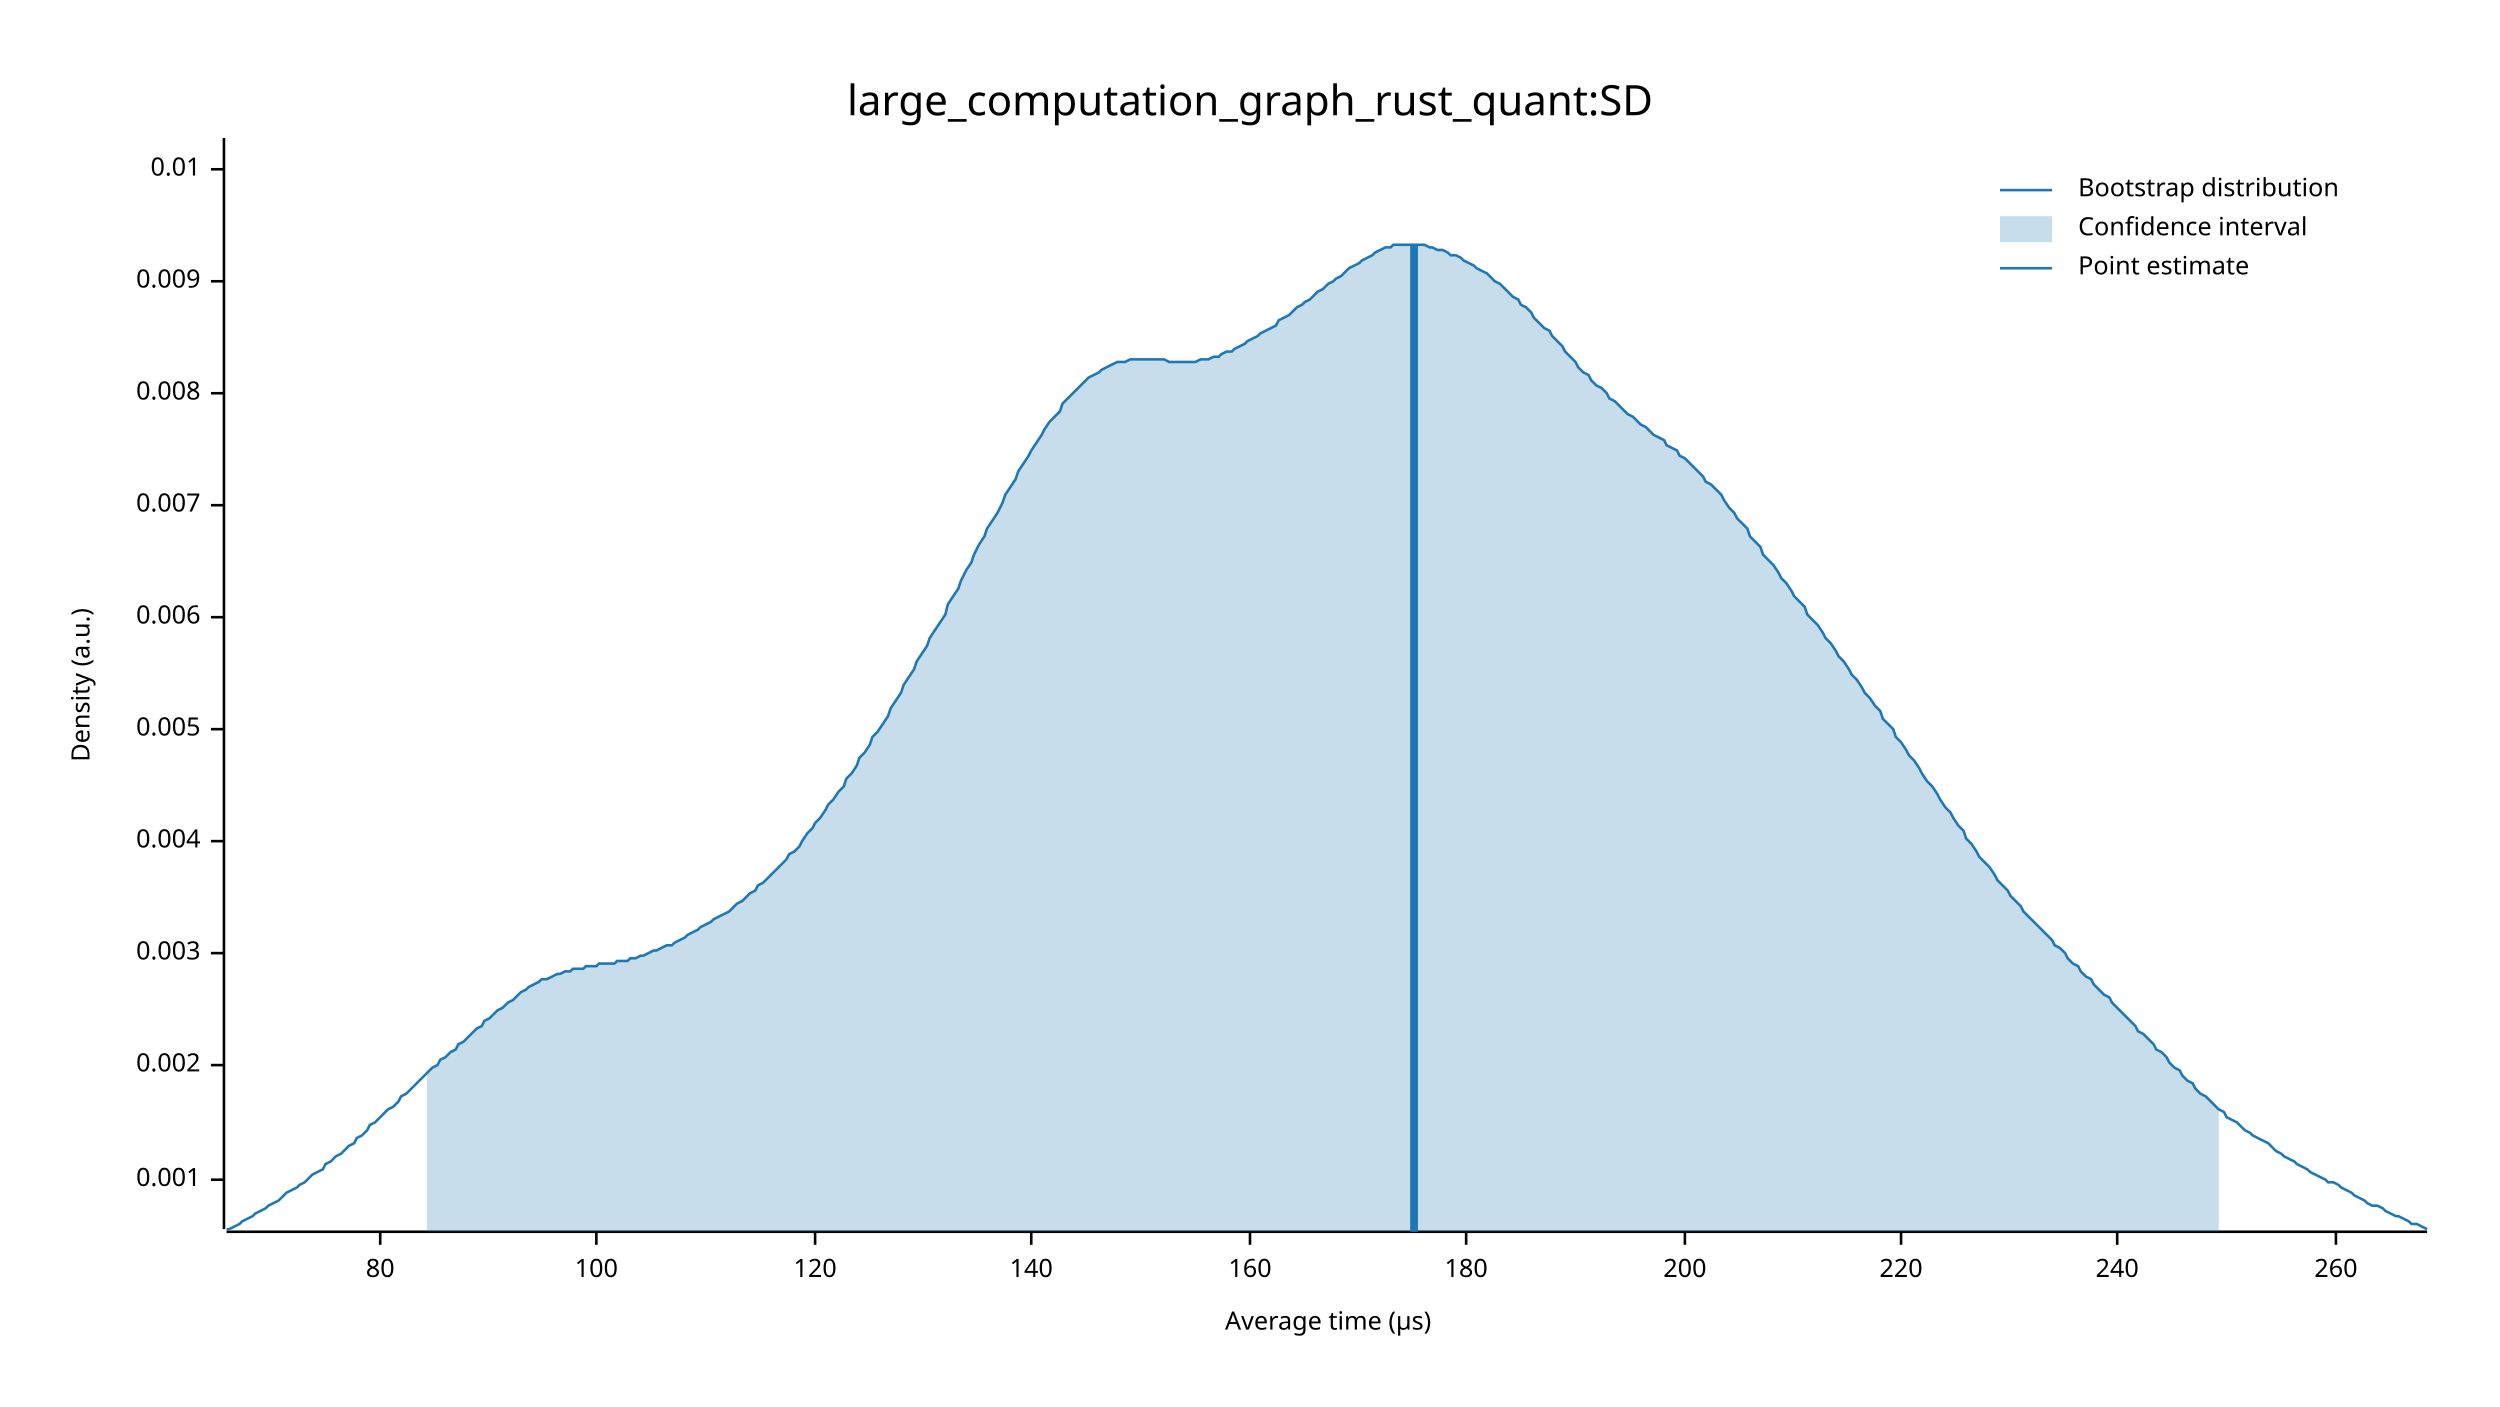
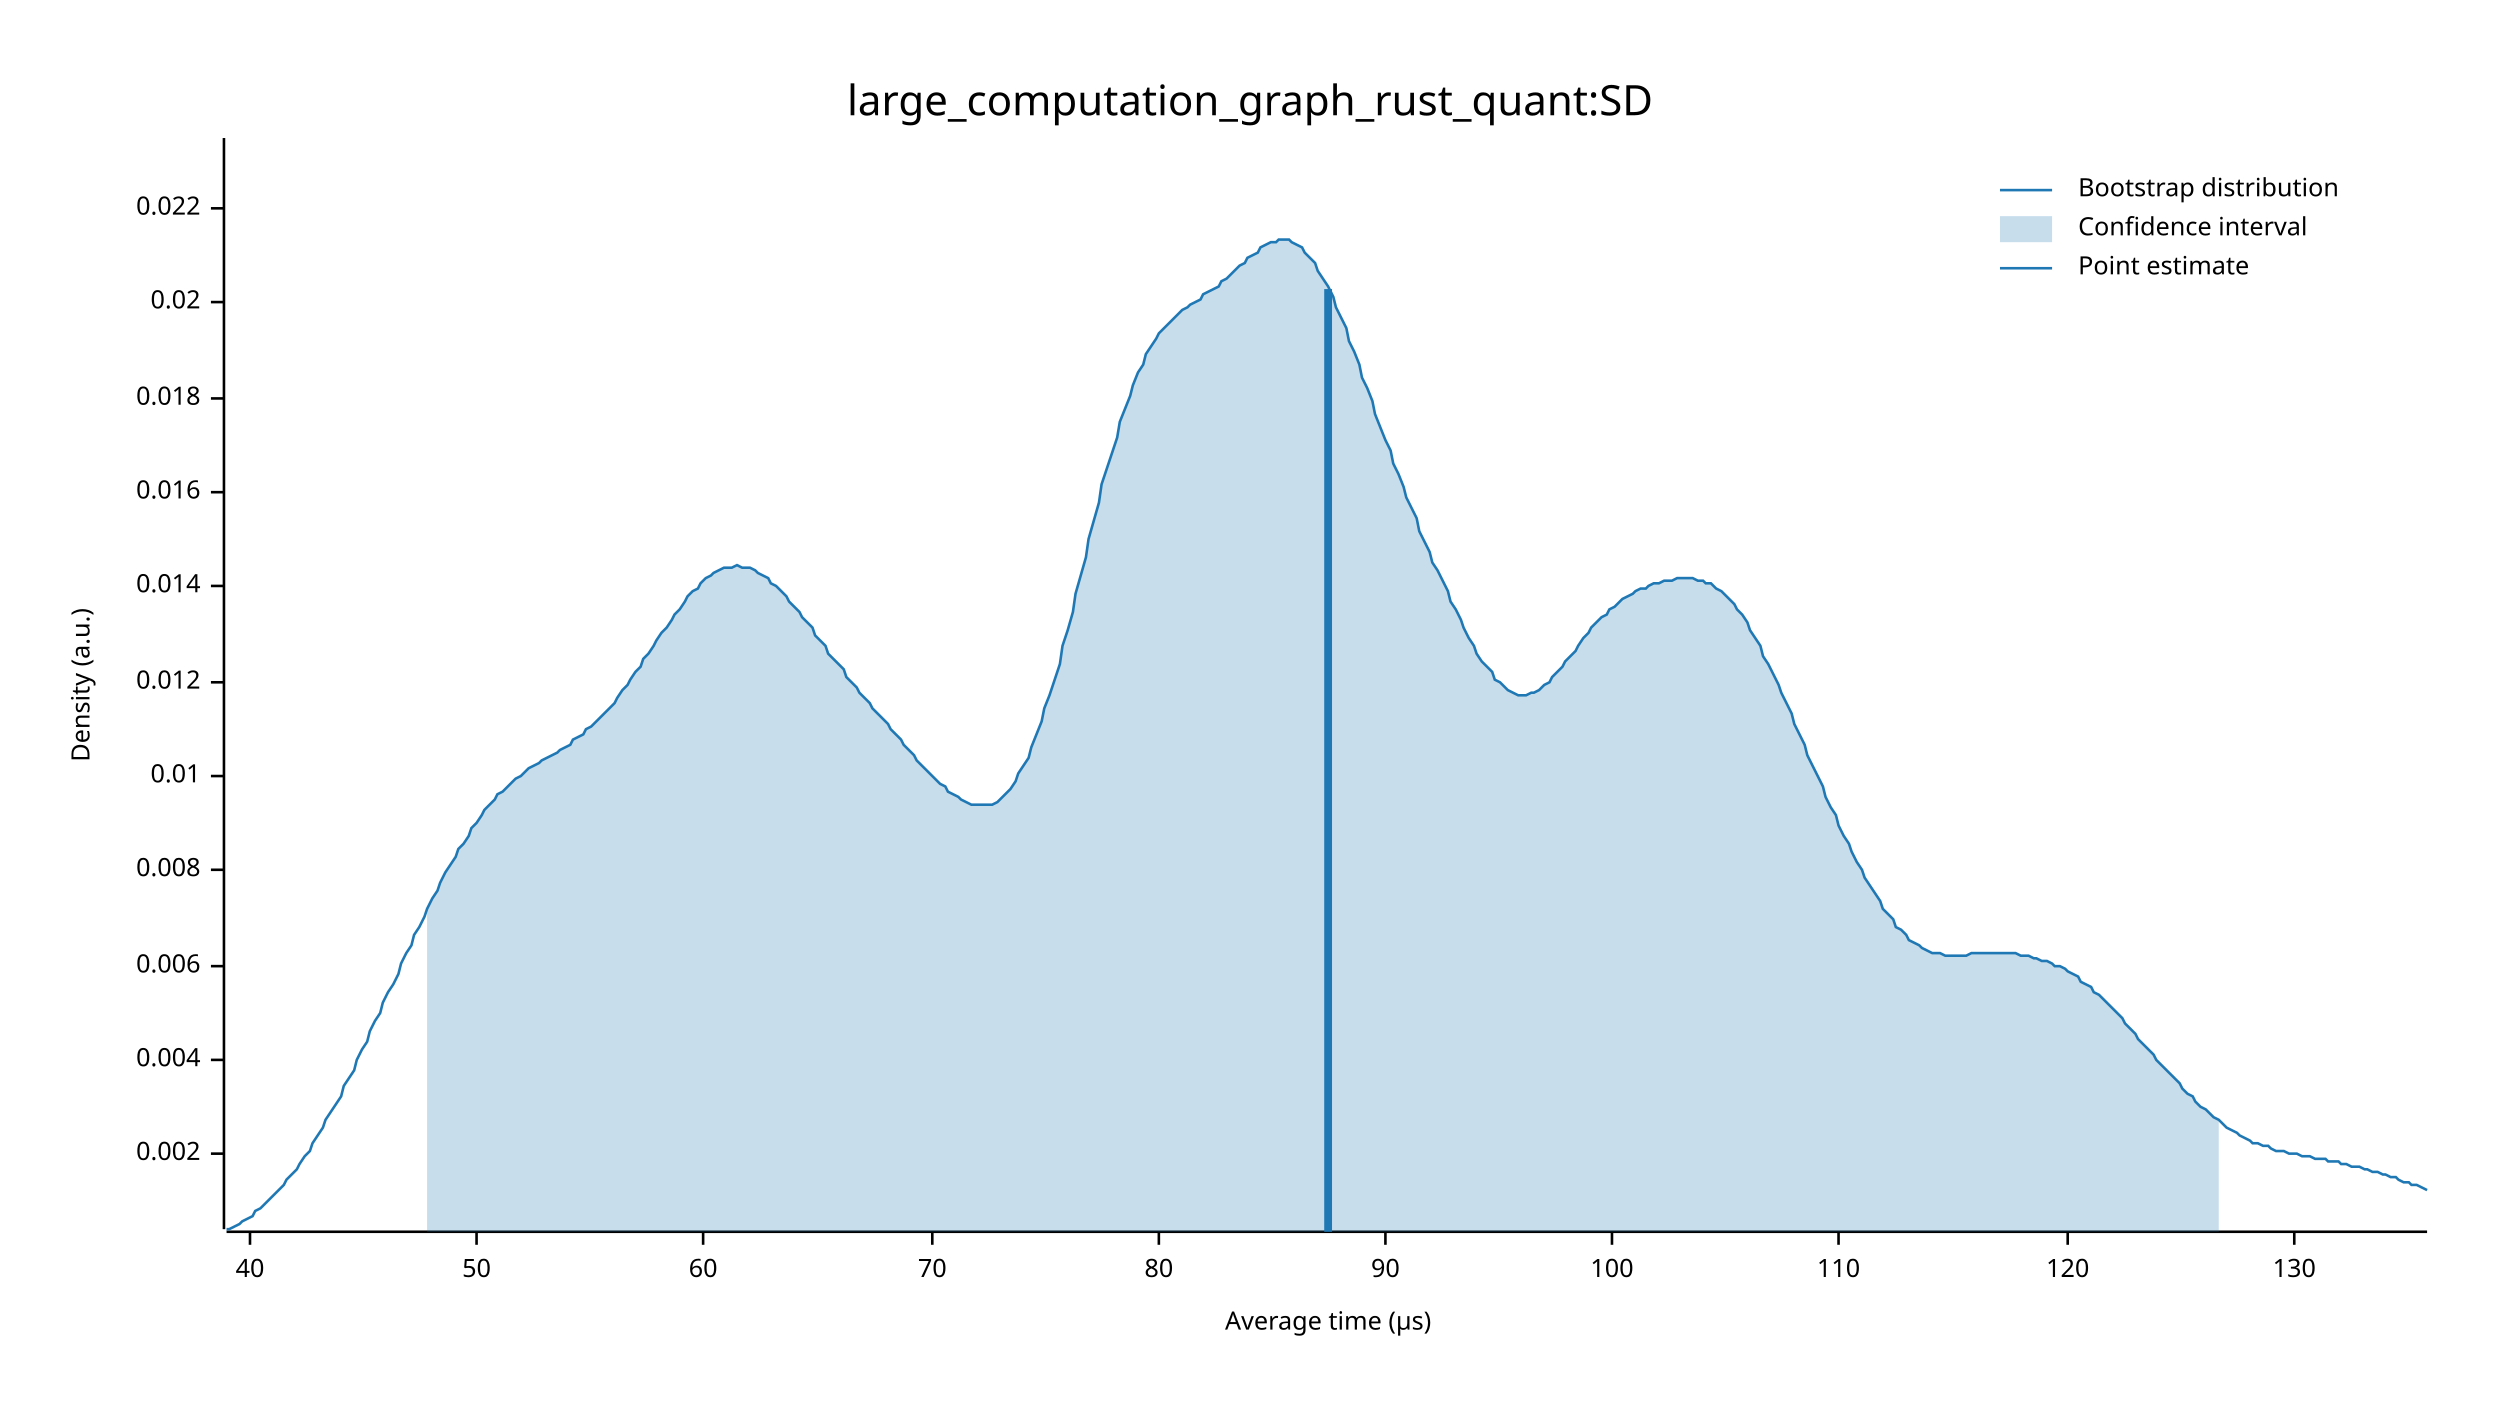
<svg xmlns="http://www.w3.org/2000/svg" width="960" height="540" viewBox="0 0 960 540">
  <text x="480" y="32" dy="0.76em" text-anchor="middle" font-family="sans-serif" font-size="16.129" opacity="1" fill="#000000">
large_computation_graph_rust_quant:SD
</text>
  <text x="27" y="263" dy="0.76em" text-anchor="middle" font-family="sans-serif" font-size="9.677" opacity="1" fill="#000000" transform="rotate(270, 27, 263)">
Density (a.u.)
</text>
  <text x="510" y="513" dy="-0.5ex" text-anchor="middle" font-family="sans-serif" font-size="9.677" opacity="1" fill="#000000">
Average time (µs)
</text>
  <polyline fill="none" opacity="1" stroke="#000000" stroke-width="1" points="86,53 86,472 " />
-   <text x="77" y="453" dy="0.5ex" text-anchor="end" font-family="sans-serif" font-size="9.677" opacity="1" fill="#000000">
- 0.001
- </text>
-   <polyline fill="none" opacity="1" stroke="#000000" stroke-width="1" points="81,453 86,453 " />
-   <text x="77" y="409" dy="0.5ex" text-anchor="end" font-family="sans-serif" font-size="9.677" opacity="1" fill="#000000">
+   <text x="77" y="443" dy="0.5ex" text-anchor="end" font-family="sans-serif" font-size="9.677" opacity="1" fill="#000000">
0.002
</text>
-   <polyline fill="none" opacity="1" stroke="#000000" stroke-width="1" points="81,409 86,409 " />
-   <text x="77" y="366" dy="0.5ex" text-anchor="end" font-family="sans-serif" font-size="9.677" opacity="1" fill="#000000">
- 0.003
- </text>
-   <polyline fill="none" opacity="1" stroke="#000000" stroke-width="1" points="81,366 86,366 " />
-   <text x="77" y="323" dy="0.5ex" text-anchor="end" font-family="sans-serif" font-size="9.677" opacity="1" fill="#000000">
+   <polyline fill="none" opacity="1" stroke="#000000" stroke-width="1" points="81,443 86,443 " />
+   <text x="77" y="407" dy="0.5ex" text-anchor="end" font-family="sans-serif" font-size="9.677" opacity="1" fill="#000000">
0.004
</text>
-   <polyline fill="none" opacity="1" stroke="#000000" stroke-width="1" points="81,323 86,323 " />
-   <text x="77" y="280" dy="0.5ex" text-anchor="end" font-family="sans-serif" font-size="9.677" opacity="1" fill="#000000">
- 0.005
- </text>
-   <polyline fill="none" opacity="1" stroke="#000000" stroke-width="1" points="81,280 86,280 " />
-   <text x="77" y="237" dy="0.5ex" text-anchor="end" font-family="sans-serif" font-size="9.677" opacity="1" fill="#000000">
+   <polyline fill="none" opacity="1" stroke="#000000" stroke-width="1" points="81,407 86,407 " />
+   <text x="77" y="371" dy="0.5ex" text-anchor="end" font-family="sans-serif" font-size="9.677" opacity="1" fill="#000000">
0.006
</text>
-   <polyline fill="none" opacity="1" stroke="#000000" stroke-width="1" points="81,237 86,237 " />
-   <text x="77" y="194" dy="0.5ex" text-anchor="end" font-family="sans-serif" font-size="9.677" opacity="1" fill="#000000">
- 0.007
- </text>
-   <polyline fill="none" opacity="1" stroke="#000000" stroke-width="1" points="81,194 86,194 " />
-   <text x="77" y="151" dy="0.5ex" text-anchor="end" font-family="sans-serif" font-size="9.677" opacity="1" fill="#000000">
+   <polyline fill="none" opacity="1" stroke="#000000" stroke-width="1" points="81,371 86,371 " />
+   <text x="77" y="334" dy="0.5ex" text-anchor="end" font-family="sans-serif" font-size="9.677" opacity="1" fill="#000000">
0.008
</text>
-   <polyline fill="none" opacity="1" stroke="#000000" stroke-width="1" points="81,151 86,151 " />
-   <text x="77" y="108" dy="0.5ex" text-anchor="end" font-family="sans-serif" font-size="9.677" opacity="1" fill="#000000">
- 0.009
- </text>
-   <polyline fill="none" opacity="1" stroke="#000000" stroke-width="1" points="81,108 86,108 " />
-   <text x="77" y="65" dy="0.5ex" text-anchor="end" font-family="sans-serif" font-size="9.677" opacity="1" fill="#000000">
+   <polyline fill="none" opacity="1" stroke="#000000" stroke-width="1" points="81,334 86,334 " />
+   <text x="77" y="298" dy="0.5ex" text-anchor="end" font-family="sans-serif" font-size="9.677" opacity="1" fill="#000000">
0.01
</text>
-   <polyline fill="none" opacity="1" stroke="#000000" stroke-width="1" points="81,65 86,65 " />
+   <polyline fill="none" opacity="1" stroke="#000000" stroke-width="1" points="81,298 86,298 " />
+   <text x="77" y="262" dy="0.5ex" text-anchor="end" font-family="sans-serif" font-size="9.677" opacity="1" fill="#000000">
+ 0.012
+ </text>
+   <polyline fill="none" opacity="1" stroke="#000000" stroke-width="1" points="81,262 86,262 " />
+   <text x="77" y="225" dy="0.5ex" text-anchor="end" font-family="sans-serif" font-size="9.677" opacity="1" fill="#000000">
+ 0.014
+ </text>
+   <polyline fill="none" opacity="1" stroke="#000000" stroke-width="1" points="81,225 86,225 " />
+   <text x="77" y="189" dy="0.5ex" text-anchor="end" font-family="sans-serif" font-size="9.677" opacity="1" fill="#000000">
+ 0.016
+ </text>
+   <polyline fill="none" opacity="1" stroke="#000000" stroke-width="1" points="81,189 86,189 " />
+   <text x="77" y="153" dy="0.5ex" text-anchor="end" font-family="sans-serif" font-size="9.677" opacity="1" fill="#000000">
+ 0.018
+ </text>
+   <polyline fill="none" opacity="1" stroke="#000000" stroke-width="1" points="81,153 86,153 " />
+   <text x="77" y="116" dy="0.5ex" text-anchor="end" font-family="sans-serif" font-size="9.677" opacity="1" fill="#000000">
+ 0.02
+ </text>
+   <polyline fill="none" opacity="1" stroke="#000000" stroke-width="1" points="81,116 86,116 " />
+   <text x="77" y="80" dy="0.5ex" text-anchor="end" font-family="sans-serif" font-size="9.677" opacity="1" fill="#000000">
+ 0.022
+ </text>
+   <polyline fill="none" opacity="1" stroke="#000000" stroke-width="1" points="81,80 86,80 " />
  <polyline fill="none" opacity="1" stroke="#000000" stroke-width="1" points="87,473 932,473 " />
-   <text x="146" y="483" dy="0.76em" text-anchor="middle" font-family="sans-serif" font-size="9.677" opacity="1" fill="#000000">
+   <text x="96" y="483" dy="0.76em" text-anchor="middle" font-family="sans-serif" font-size="9.677" opacity="1" fill="#000000">
+ 40
+ </text>
+   <polyline fill="none" opacity="1" stroke="#000000" stroke-width="1" points="96,473 96,478 " />
+   <text x="183" y="483" dy="0.76em" text-anchor="middle" font-family="sans-serif" font-size="9.677" opacity="1" fill="#000000">
+ 50
+ </text>
+   <polyline fill="none" opacity="1" stroke="#000000" stroke-width="1" points="183,473 183,478 " />
+   <text x="270" y="483" dy="0.76em" text-anchor="middle" font-family="sans-serif" font-size="9.677" opacity="1" fill="#000000">
+ 60
+ </text>
+   <polyline fill="none" opacity="1" stroke="#000000" stroke-width="1" points="270,473 270,478 " />
+   <text x="358" y="483" dy="0.76em" text-anchor="middle" font-family="sans-serif" font-size="9.677" opacity="1" fill="#000000">
+ 70
+ </text>
+   <polyline fill="none" opacity="1" stroke="#000000" stroke-width="1" points="358,473 358,478 " />
+   <text x="445" y="483" dy="0.76em" text-anchor="middle" font-family="sans-serif" font-size="9.677" opacity="1" fill="#000000">
80
</text>
-   <polyline fill="none" opacity="1" stroke="#000000" stroke-width="1" points="146,473 146,478 " />
-   <text x="229" y="483" dy="0.76em" text-anchor="middle" font-family="sans-serif" font-size="9.677" opacity="1" fill="#000000">
+   <polyline fill="none" opacity="1" stroke="#000000" stroke-width="1" points="445,473 445,478 " />
+   <text x="532" y="483" dy="0.76em" text-anchor="middle" font-family="sans-serif" font-size="9.677" opacity="1" fill="#000000">
+ 90
+ </text>
+   <polyline fill="none" opacity="1" stroke="#000000" stroke-width="1" points="532,473 532,478 " />
+   <text x="619" y="483" dy="0.76em" text-anchor="middle" font-family="sans-serif" font-size="9.677" opacity="1" fill="#000000">
100
</text>
-   <polyline fill="none" opacity="1" stroke="#000000" stroke-width="1" points="229,473 229,478 " />
-   <text x="313" y="483" dy="0.76em" text-anchor="middle" font-family="sans-serif" font-size="9.677" opacity="1" fill="#000000">
+   <polyline fill="none" opacity="1" stroke="#000000" stroke-width="1" points="619,473 619,478 " />
+   <text x="706" y="483" dy="0.76em" text-anchor="middle" font-family="sans-serif" font-size="9.677" opacity="1" fill="#000000">
+ 110
+ </text>
+   <polyline fill="none" opacity="1" stroke="#000000" stroke-width="1" points="706,473 706,478 " />
+   <text x="794" y="483" dy="0.76em" text-anchor="middle" font-family="sans-serif" font-size="9.677" opacity="1" fill="#000000">
120
</text>
-   <polyline fill="none" opacity="1" stroke="#000000" stroke-width="1" points="313,473 313,478 " />
-   <text x="396" y="483" dy="0.76em" text-anchor="middle" font-family="sans-serif" font-size="9.677" opacity="1" fill="#000000">
- 140
+   <polyline fill="none" opacity="1" stroke="#000000" stroke-width="1" points="794,473 794,478 " />
+   <text x="881" y="483" dy="0.76em" text-anchor="middle" font-family="sans-serif" font-size="9.677" opacity="1" fill="#000000">
+ 130
</text>
-   <polyline fill="none" opacity="1" stroke="#000000" stroke-width="1" points="396,473 396,478 " />
-   <text x="480" y="483" dy="0.76em" text-anchor="middle" font-family="sans-serif" font-size="9.677" opacity="1" fill="#000000">
- 160
- </text>
-   <polyline fill="none" opacity="1" stroke="#000000" stroke-width="1" points="480,473 480,478 " />
-   <text x="563" y="483" dy="0.76em" text-anchor="middle" font-family="sans-serif" font-size="9.677" opacity="1" fill="#000000">
- 180
- </text>
-   <polyline fill="none" opacity="1" stroke="#000000" stroke-width="1" points="563,473 563,478 " />
-   <text x="647" y="483" dy="0.76em" text-anchor="middle" font-family="sans-serif" font-size="9.677" opacity="1" fill="#000000">
- 200
- </text>
-   <polyline fill="none" opacity="1" stroke="#000000" stroke-width="1" points="647,473 647,478 " />
-   <text x="730" y="483" dy="0.76em" text-anchor="middle" font-family="sans-serif" font-size="9.677" opacity="1" fill="#000000">
- 220
- </text>
-   <polyline fill="none" opacity="1" stroke="#000000" stroke-width="1" points="730,473 730,478 " />
-   <text x="813" y="483" dy="0.76em" text-anchor="middle" font-family="sans-serif" font-size="9.677" opacity="1" fill="#000000">
- 240
- </text>
-   <polyline fill="none" opacity="1" stroke="#000000" stroke-width="1" points="813,473 813,478 " />
-   <text x="897" y="483" dy="0.76em" text-anchor="middle" font-family="sans-serif" font-size="9.677" opacity="1" fill="#000000">
- 260
- </text>
-   <polyline fill="none" opacity="1" stroke="#000000" stroke-width="1" points="897,473 897,478 " />
-   <polyline fill="none" opacity="1" stroke="#1F78B4" stroke-width="1" points="87,472 88,472 90,471 92,470 93,469 95,468 97,467 98,466 100,465 102,464 103,463 105,462 107,461 109,459 110,458 112,457 114,456 115,455 117,454 119,452 120,451 122,450 124,449 125,447 127,446 129,444 131,443 132,442 134,440 136,439 137,437 139,436 141,434 142,432 144,431 146,429 147,428 149,426 151,425 153,423 154,421 156,420 158,418 159,417 161,415 163,413 164,412 166,410 168,409 169,407 171,406 173,404 175,403 176,401 178,400 180,398 181,397 183,395 185,394 186,392 188,391 190,389 191,388 193,387 195,385 197,384 198,383 200,381 202,380 203,379 205,378 207,377 208,376 210,376 212,375 214,374 215,374 217,373 219,373 220,372 222,372 224,372 225,371 227,371 229,371 230,370 232,370 234,370 236,370 237,369 239,369 241,369 242,368 244,368 246,367 247,367 249,366 251,365 252,365 254,364 256,363 258,363 259,362 261,361 263,360 264,359 266,358 268,357 269,356 271,355 273,354 274,353 276,352 278,351 280,350 281,349 283,347 285,346 286,345 288,343 290,342 291,340 293,339 295,337 296,336 298,334 300,332 302,330 303,328 305,327 307,325 308,323 310,320 312,318 313,316 315,314 317,311 318,309 320,307 322,304 324,302 325,299 327,297 329,294 330,291 332,289 334,286 335,283 337,281 339,278 341,275 342,272 344,269 346,266 347,263 349,260 351,257 352,254 354,251 356,248 357,245 359,242 361,239 363,236 364,232 366,229 368,226 369,223 371,219 373,216 374,213 376,209 378,206 379,203 381,200 383,197 385,193 386,190 388,187 390,184 391,181 393,178 395,175 396,173 398,170 400,167 401,165 403,162 405,160 407,158 408,155 410,153 412,151 413,150 415,148 417,146 418,145 420,144 422,143 423,142 425,141 427,140 429,139 430,139 432,139 434,138 435,138 437,138 439,138 440,138 442,138 444,138 445,138 447,138 449,139 451,139 452,139 454,139 456,139 457,139 459,139 461,138 462,138 464,138 466,137 468,137 469,136 471,135 473,135 474,134 476,133 478,132 479,131 481,130 483,129 484,128 486,127 488,126 490,125 491,123 493,122 495,121 496,120 498,118 500,117 501,116 503,115 505,113 506,112 508,111 510,109 512,108 513,107 515,106 517,104 518,103 520,102 522,101 523,100 525,99 527,98 528,97 530,96 532,95 534,95 535,94 537,94 539,94 540,94 542,94 544,94 545,94 547,94 549,95 550,95 552,96 554,96 556,97 557,98 559,98 561,99 562,100 564,101 566,102 567,103 569,104 571,105 573,107 574,108 576,109 578,111 579,112 581,114 583,115 584,117 586,118 588,120 589,122 591,124 593,126 595,127 596,129 598,131 600,133 601,135 603,137 605,139 606,141 608,143 610,144 611,146 613,148 615,149 617,151 618,153 620,154 622,156 623,157 625,159 627,160 628,161 630,163 632,164 633,165 635,167 637,168 639,169 640,171 642,172 644,173 645,175 647,176 649,178 650,179 652,181 654,183 655,185 657,186 659,188 661,190 662,192 664,195 666,197 667,199 669,201 671,203 672,206 674,208 676,210 677,213 679,215 681,217 683,220 684,222 686,224 688,227 689,229 691,231 693,233 694,236 696,238 698,240 700,243 701,245 703,247 705,250 706,252 708,254 710,257 711,259 713,261 715,264 716,266 718,268 720,271 722,273 723,276 725,278 727,280 728,283 730,285 732,288 733,290 735,292 737,295 738,297 740,300 742,302 744,305 745,307 747,310 749,312 750,314 752,317 754,319 755,322 757,324 759,327 760,329 762,331 764,333 766,336 767,338 769,340 771,342 772,344 774,346 776,348 777,350 779,352 781,354 782,355 784,357 786,359 788,361 789,363 791,364 793,366 794,368 796,370 798,371 799,373 801,375 803,376 804,378 806,380 808,382 810,383 811,385 813,387 815,389 816,390 818,392 820,394 821,396 823,397 825,399 827,401 828,403 830,404 832,406 833,408 835,410 837,411 838,413 840,415 842,416 843,418 845,420 847,421 849,423 850,424 852,426 854,427 855,429 857,430 859,431 860,432 862,434 864,435 865,436 867,437 869,438 871,439 872,440 874,442 876,443 877,444 879,445 881,446 882,447 884,448 886,449 887,450 889,451 891,452 893,453 894,454 896,454 898,455 899,456 901,457 903,458 904,459 906,460 908,461 909,462 911,463 913,463 915,464 916,465 918,466 920,467 921,467 923,468 925,469 926,470 928,470 930,471 932,472 " />
-   <polygon opacity="0.25" fill="#1F78B4" points="164,412 166,410 168,409 169,407 171,406 173,404 175,403 176,401 178,400 180,398 181,397 183,395 185,394 186,392 188,391 190,389 191,388 193,387 195,385 197,384 198,383 200,381 202,380 203,379 205,378 207,377 208,376 210,376 212,375 214,374 215,374 217,373 219,373 220,372 222,372 224,372 225,371 227,371 229,371 230,370 232,370 234,370 236,370 237,369 239,369 241,369 242,368 244,368 246,367 247,367 249,366 251,365 252,365 254,364 256,363 258,363 259,362 261,361 263,360 264,359 266,358 268,357 269,356 271,355 273,354 274,353 276,352 278,351 280,350 281,349 283,347 285,346 286,345 288,343 290,342 291,340 293,339 295,337 296,336 298,334 300,332 302,330 303,328 305,327 307,325 308,323 310,320 312,318 313,316 315,314 317,311 318,309 320,307 322,304 324,302 325,299 327,297 329,294 330,291 332,289 334,286 335,283 337,281 339,278 341,275 342,272 344,269 346,266 347,263 349,260 351,257 352,254 354,251 356,248 357,245 359,242 361,239 363,236 364,232 366,229 368,226 369,223 371,219 373,216 374,213 376,209 378,206 379,203 381,200 383,197 385,193 386,190 388,187 390,184 391,181 393,178 395,175 396,173 398,170 400,167 401,165 403,162 405,160 407,158 408,155 410,153 412,151 413,150 415,148 417,146 418,145 420,144 422,143 423,142 425,141 427,140 429,139 430,139 432,139 434,138 435,138 437,138 439,138 440,138 442,138 444,138 445,138 447,138 449,139 451,139 452,139 454,139 456,139 457,139 459,139 461,138 462,138 464,138 466,137 468,137 469,136 471,135 473,135 474,134 476,133 478,132 479,131 481,130 483,129 484,128 486,127 488,126 490,125 491,123 493,122 495,121 496,120 498,118 500,117 501,116 503,115 505,113 506,112 508,111 510,109 512,108 513,107 515,106 517,104 518,103 520,102 522,101 523,100 525,99 527,98 528,97 530,96 532,95 534,95 535,94 537,94 539,94 540,94 542,94 544,94 545,94 547,94 549,95 550,95 552,96 554,96 556,97 557,98 559,98 561,99 562,100 564,101 566,102 567,103 569,104 571,105 573,107 574,108 576,109 578,111 579,112 581,114 583,115 584,117 586,118 588,120 589,122 591,124 593,126 595,127 596,129 598,131 600,133 601,135 603,137 605,139 606,141 608,143 610,144 611,146 613,148 615,149 617,151 618,153 620,154 622,156 623,157 625,159 627,160 628,161 630,163 632,164 633,165 635,167 637,168 639,169 640,171 642,172 644,173 645,175 647,176 649,178 650,179 652,181 654,183 655,185 657,186 659,188 661,190 662,192 664,195 666,197 667,199 669,201 671,203 672,206 674,208 676,210 677,213 679,215 681,217 683,220 684,222 686,224 688,227 689,229 691,231 693,233 694,236 696,238 698,240 700,243 701,245 703,247 705,250 706,252 708,254 710,257 711,259 713,261 715,264 716,266 718,268 720,271 722,273 723,276 725,278 727,280 728,283 730,285 732,288 733,290 735,292 737,295 738,297 740,300 742,302 744,305 745,307 747,310 749,312 750,314 752,317 754,319 755,322 757,324 759,327 760,329 762,331 764,333 766,336 767,338 769,340 771,342 772,344 774,346 776,348 777,350 779,352 781,354 782,355 784,357 786,359 788,361 789,363 791,364 793,366 794,368 796,370 798,371 799,373 801,375 803,376 804,378 806,380 808,382 810,383 811,385 813,387 815,389 816,390 818,392 820,394 821,396 823,397 825,399 827,401 828,403 830,404 832,406 833,408 835,410 837,411 838,413 840,415 842,416 843,418 845,420 847,421 849,423 850,424 852,426 852,473 164,473 " />
-   <polyline fill="none" opacity="1" stroke="#1F78B4" stroke-width="3" points="543,473 543,94 " />
+   <polyline fill="none" opacity="1" stroke="#000000" stroke-width="1" points="881,473 881,478 " />
+   <polyline fill="none" opacity="1" stroke="#1F78B4" stroke-width="1" points="87,472 88,472 90,471 92,470 93,469 95,468 97,467 98,465 100,464 102,462 103,461 105,459 107,457 109,455 110,453 112,451 114,449 115,447 117,444 119,442 120,439 122,436 124,433 125,430 127,427 129,424 131,421 132,417 134,414 136,411 137,407 139,403 141,400 142,396 144,392 146,389 147,385 149,381 151,378 153,374 154,370 156,366 158,363 159,359 161,356 163,352 164,349 166,345 168,342 169,339 171,335 173,332 175,329 176,326 178,324 180,321 181,318 183,316 185,313 186,311 188,309 190,307 191,305 193,304 195,302 197,300 198,299 200,298 202,296 203,295 205,294 207,293 208,292 210,291 212,290 214,289 215,288 217,287 219,286 220,284 222,283 224,282 225,280 227,279 229,277 230,276 232,274 234,272 236,270 237,268 239,265 241,263 242,261 244,258 246,256 247,253 249,251 251,248 252,246 254,243 256,241 258,238 259,236 261,234 263,231 264,229 266,227 268,226 269,224 271,222 273,221 274,220 276,219 278,218 280,218 281,218 283,217 285,218 286,218 288,218 290,219 291,220 293,221 295,222 296,224 298,225 300,227 302,229 303,231 305,233 307,235 308,237 310,239 312,241 313,244 315,246 317,248 318,251 320,253 322,255 324,257 325,260 327,262 329,264 330,266 332,268 334,270 335,272 337,274 339,276 341,278 342,280 344,282 346,284 347,286 349,288 351,290 352,292 354,294 356,296 357,297 359,299 361,301 363,302 364,304 366,305 368,306 369,307 371,308 373,309 374,309 376,309 378,309 379,309 381,309 383,308 385,306 386,305 388,303 390,300 391,297 393,294 395,291 396,287 398,282 400,277 401,272 403,267 405,261 407,255 408,248 410,242 412,235 413,228 415,221 417,214 418,207 420,200 422,193 423,186 425,180 427,174 429,168 430,162 432,157 434,152 435,148 437,143 439,140 440,136 442,133 444,130 445,128 447,126 449,124 451,122 452,121 454,119 456,118 457,117 459,116 461,115 462,113 464,112 466,111 468,110 469,108 471,107 473,105 474,104 476,102 478,101 479,99 481,98 483,97 484,95 486,94 488,93 490,93 491,92 493,92 495,92 496,93 498,94 500,95 501,97 503,99 505,101 506,104 508,107 510,110 512,114 513,118 515,122 517,126 518,131 520,135 522,140 523,145 525,149 527,154 528,159 530,164 532,169 534,173 535,178 537,182 539,187 540,191 542,195 544,199 545,204 547,208 549,212 550,216 552,219 554,223 556,227 557,231 559,234 561,238 562,241 564,245 566,248 567,251 569,254 571,256 573,258 574,261 576,262 578,264 579,265 581,266 583,267 584,267 586,267 588,266 589,266 591,265 593,263 595,262 596,260 598,258 600,256 601,254 603,252 605,250 606,248 608,245 610,243 611,241 613,239 615,237 617,236 618,234 620,233 622,231 623,230 625,229 627,228 628,227 630,226 632,226 633,225 635,224 637,224 639,223 640,223 642,223 644,222 645,222 647,222 649,222 650,222 652,223 654,223 655,224 657,224 659,226 661,227 662,228 664,230 666,232 667,234 669,236 671,239 672,242 674,245 676,248 677,252 679,255 681,259 683,263 684,266 686,270 688,274 689,278 691,282 693,286 694,290 696,294 698,298 700,302 701,306 703,310 705,313 706,317 708,321 710,324 711,327 713,331 715,334 716,337 718,340 720,343 722,346 723,349 725,351 727,353 728,356 730,357 732,359 733,361 735,362 737,363 738,364 740,365 742,366 744,366 745,366 747,367 749,367 750,367 752,367 754,367 755,367 757,366 759,366 760,366 762,366 764,366 766,366 767,366 769,366 771,366 772,366 774,366 776,367 777,367 779,367 781,368 782,368 784,369 786,369 788,370 789,371 791,371 793,372 794,373 796,374 798,375 799,377 801,378 803,379 804,381 806,382 808,384 810,386 811,387 813,389 815,391 816,393 818,395 820,397 821,399 823,401 825,403 827,405 828,407 830,409 832,411 833,412 835,414 837,416 838,418 840,420 842,421 843,423 845,425 847,426 849,428 850,429 852,430 854,432 855,433 857,434 859,435 860,436 862,437 864,438 865,439 867,439 869,440 871,440 872,441 874,442 876,442 877,442 879,443 881,443 882,443 884,444 886,444 887,444 889,445 891,445 893,445 894,446 896,446 898,446 899,447 901,447 903,448 904,448 906,448 908,449 909,449 911,450 913,450 915,451 916,451 918,452 920,452 921,453 923,454 925,454 926,455 928,455 930,456 932,457 " />
+   <polygon opacity="0.25" fill="#1F78B4" points="164,349 166,345 168,342 169,339 171,335 173,332 175,329 176,326 178,324 180,321 181,318 183,316 185,313 186,311 188,309 190,307 191,305 193,304 195,302 197,300 198,299 200,298 202,296 203,295 205,294 207,293 208,292 210,291 212,290 214,289 215,288 217,287 219,286 220,284 222,283 224,282 225,280 227,279 229,277 230,276 232,274 234,272 236,270 237,268 239,265 241,263 242,261 244,258 246,256 247,253 249,251 251,248 252,246 254,243 256,241 258,238 259,236 261,234 263,231 264,229 266,227 268,226 269,224 271,222 273,221 274,220 276,219 278,218 280,218 281,218 283,217 285,218 286,218 288,218 290,219 291,220 293,221 295,222 296,224 298,225 300,227 302,229 303,231 305,233 307,235 308,237 310,239 312,241 313,244 315,246 317,248 318,251 320,253 322,255 324,257 325,260 327,262 329,264 330,266 332,268 334,270 335,272 337,274 339,276 341,278 342,280 344,282 346,284 347,286 349,288 351,290 352,292 354,294 356,296 357,297 359,299 361,301 363,302 364,304 366,305 368,306 369,307 371,308 373,309 374,309 376,309 378,309 379,309 381,309 383,308 385,306 386,305 388,303 390,300 391,297 393,294 395,291 396,287 398,282 400,277 401,272 403,267 405,261 407,255 408,248 410,242 412,235 413,228 415,221 417,214 418,207 420,200 422,193 423,186 425,180 427,174 429,168 430,162 432,157 434,152 435,148 437,143 439,140 440,136 442,133 444,130 445,128 447,126 449,124 451,122 452,121 454,119 456,118 457,117 459,116 461,115 462,113 464,112 466,111 468,110 469,108 471,107 473,105 474,104 476,102 478,101 479,99 481,98 483,97 484,95 486,94 488,93 490,93 491,92 493,92 495,92 496,93 498,94 500,95 501,97 503,99 505,101 506,104 508,107 510,110 512,114 513,118 515,122 517,126 518,131 520,135 522,140 523,145 525,149 527,154 528,159 530,164 532,169 534,173 535,178 537,182 539,187 540,191 542,195 544,199 545,204 547,208 549,212 550,216 552,219 554,223 556,227 557,231 559,234 561,238 562,241 564,245 566,248 567,251 569,254 571,256 573,258 574,261 576,262 578,264 579,265 581,266 583,267 584,267 586,267 588,266 589,266 591,265 593,263 595,262 596,260 598,258 600,256 601,254 603,252 605,250 606,248 608,245 610,243 611,241 613,239 615,237 617,236 618,234 620,233 622,231 623,230 625,229 627,228 628,227 630,226 632,226 633,225 635,224 637,224 639,223 640,223 642,223 644,222 645,222 647,222 649,222 650,222 652,223 654,223 655,224 657,224 659,226 661,227 662,228 664,230 666,232 667,234 669,236 671,239 672,242 674,245 676,248 677,252 679,255 681,259 683,263 684,266 686,270 688,274 689,278 691,282 693,286 694,290 696,294 698,298 700,302 701,306 703,310 705,313 706,317 708,321 710,324 711,327 713,331 715,334 716,337 718,340 720,343 722,346 723,349 725,351 727,353 728,356 730,357 732,359 733,361 735,362 737,363 738,364 740,365 742,366 744,366 745,366 747,367 749,367 750,367 752,367 754,367 755,367 757,366 759,366 760,366 762,366 764,366 766,366 767,366 769,366 771,366 772,366 774,366 776,367 777,367 779,367 781,368 782,368 784,369 786,369 788,370 789,371 791,371 793,372 794,373 796,374 798,375 799,377 801,378 803,379 804,381 806,382 808,384 810,386 811,387 813,389 815,391 816,393 818,395 820,397 821,399 823,401 825,403 827,405 828,407 830,409 832,411 833,412 835,414 837,416 838,418 840,420 842,421 843,423 845,425 847,426 849,428 850,429 852,430 852,473 164,473 " />
+   <polyline fill="none" opacity="1" stroke="#1F78B4" stroke-width="3" points="510,473 510,111 " />
  <text x="798" y="68" dy="0.76em" text-anchor="start" font-family="sans-serif" font-size="9.677" opacity="1" fill="#000000">
Bootstrap distribution
</text>
  <text x="798" y="83" dy="0.76em" text-anchor="start" font-family="sans-serif" font-size="9.677" opacity="1" fill="#000000">
Confidence interval
</text>
  <text x="798" y="98" dy="0.76em" text-anchor="start" font-family="sans-serif" font-size="9.677" opacity="1" fill="#000000">
Point estimate
</text>
  <polyline fill="none" opacity="1" stroke="#1F78B4" stroke-width="1" points="768,73 788,73 " />
  <rect x="768" y="83" width="20" height="10" opacity="0.25" fill="#1F78B4" stroke="none" />
  <polyline fill="none" opacity="1" stroke="#1F78B4" stroke-width="1" points="768,103 788,103 " />
</svg>
